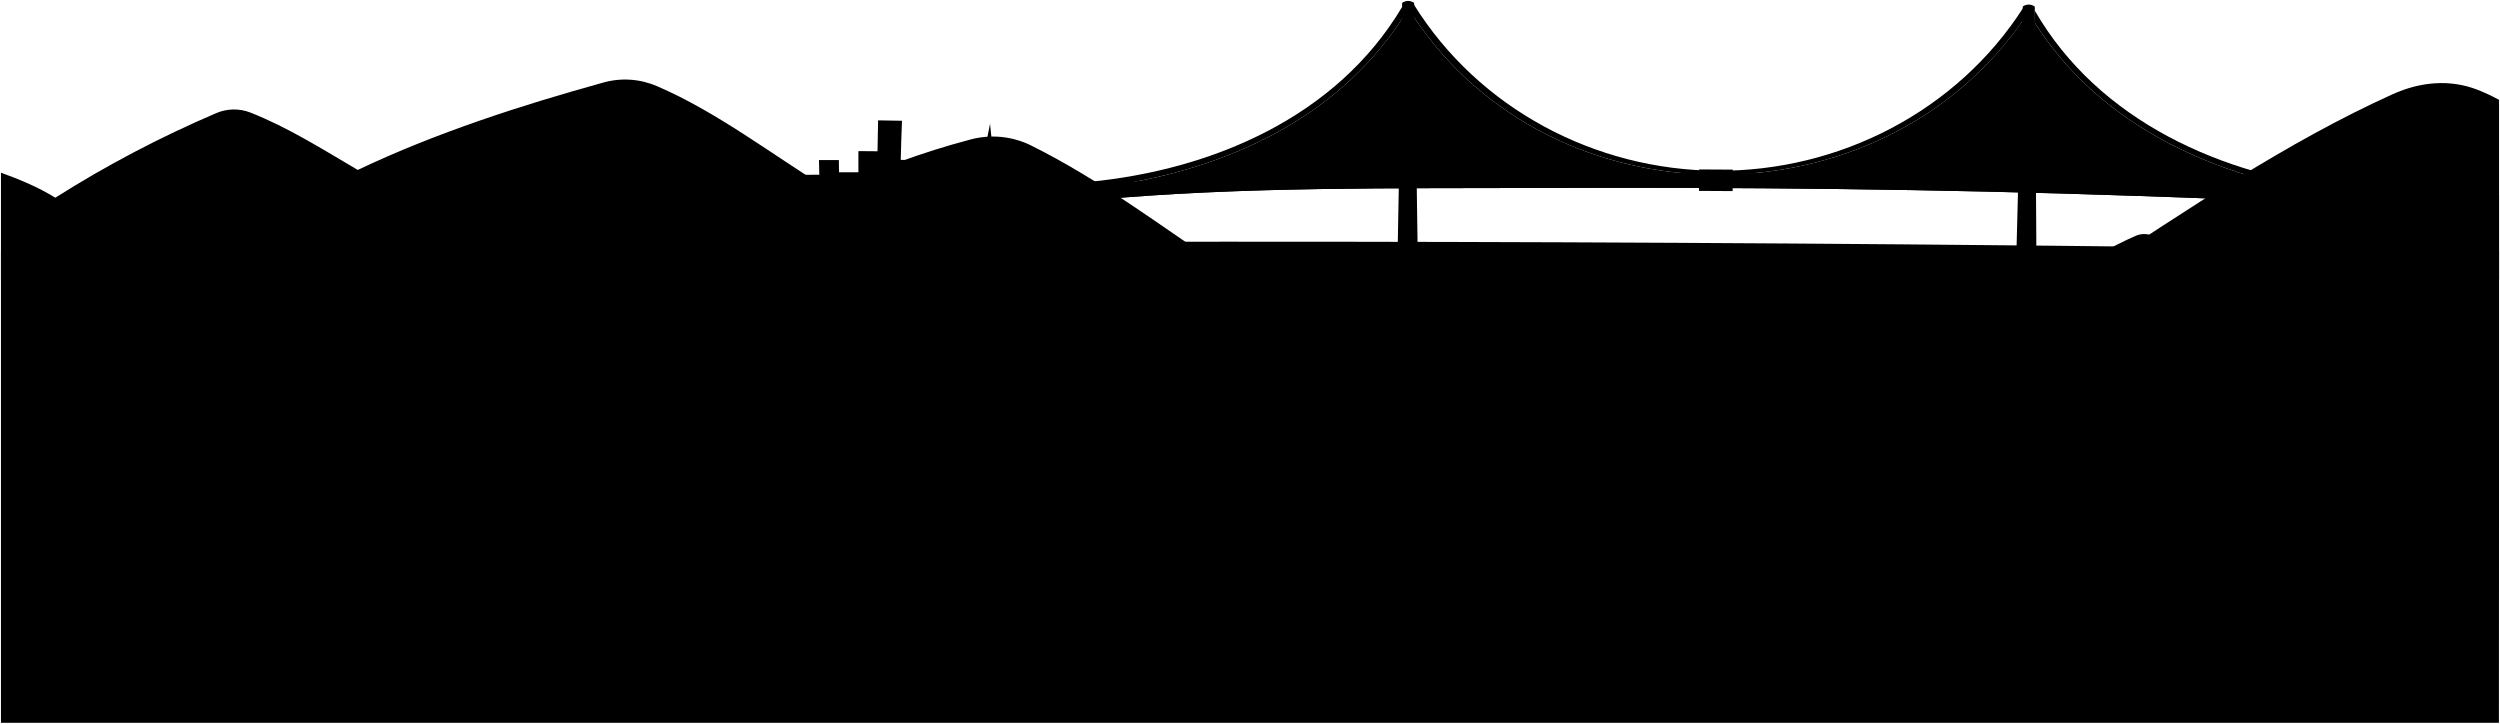
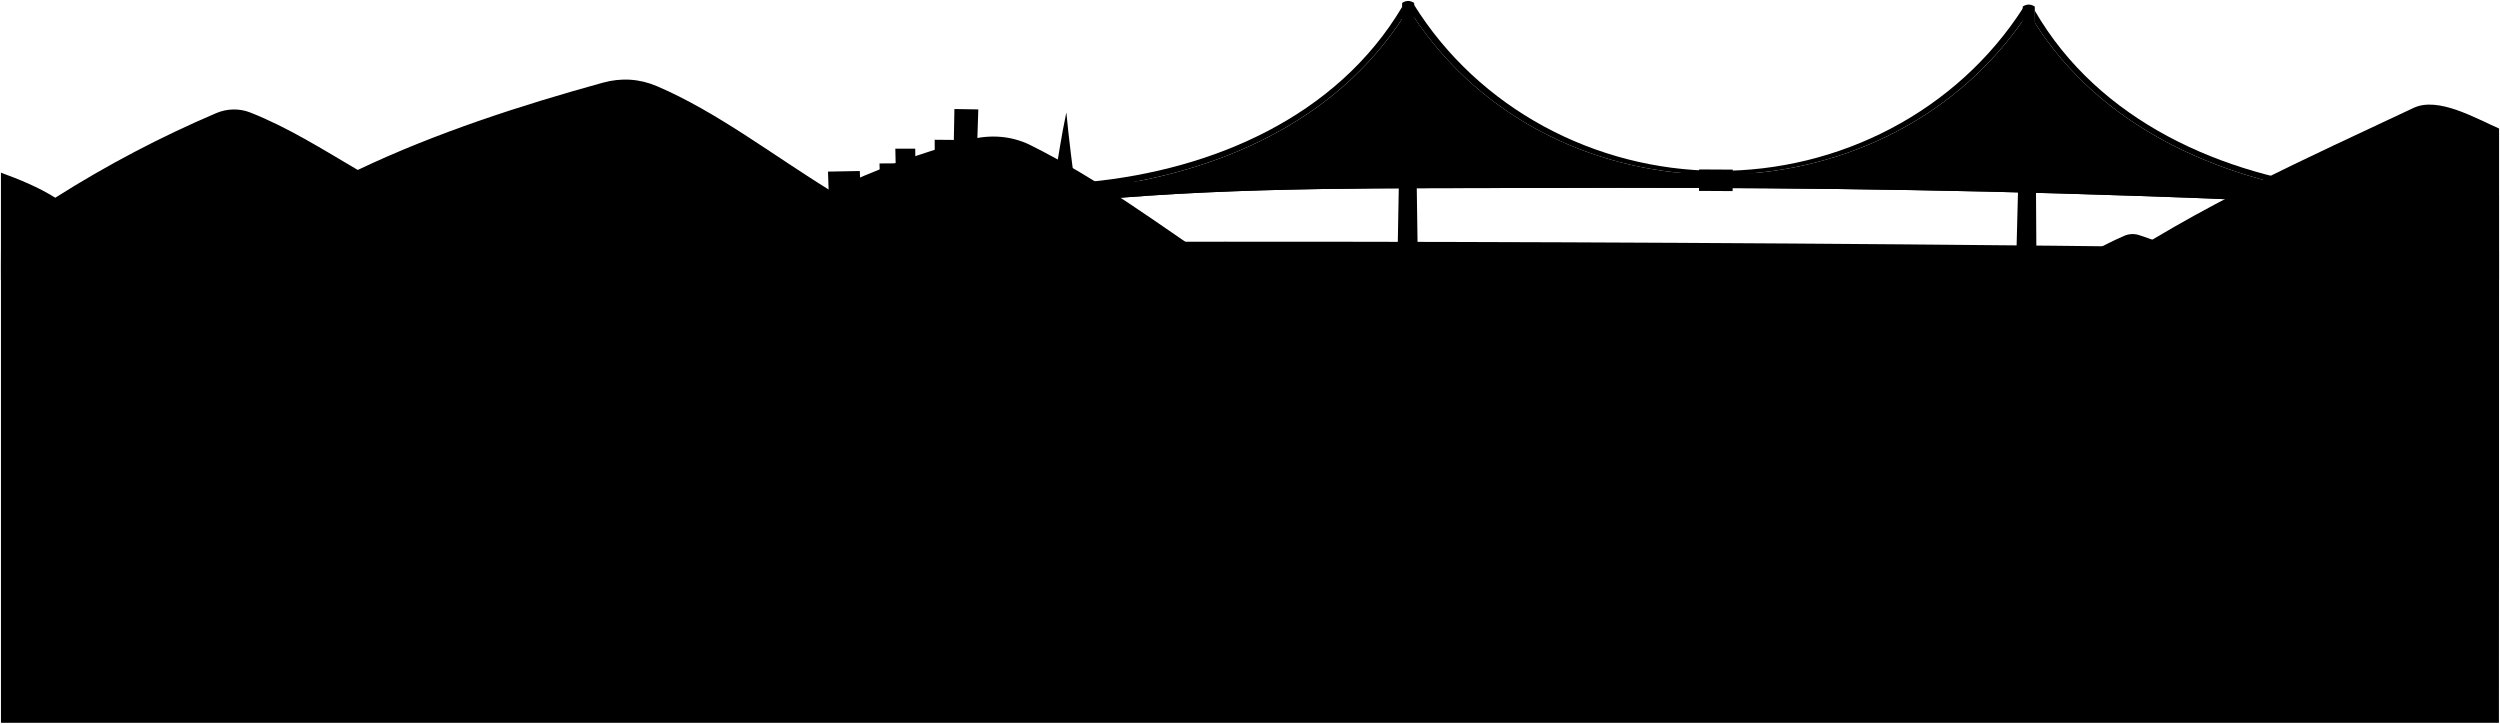
<svg viewBox="0 0 1308.16 378.73">
-   <path class="waterDark" d="M1307.59,378.23c.07,0,.07-246.66.07-246.66q-155.65-2.41-311.33-3.7-237-1.94-474.1-1.19Q261.35,127.49.5,131.56V378.23Z" />
-   <path class="mountainFar" d="M1307.66,52.24a104.53,104.53,0,0,0-11.2-5.24c-14.54-5.68-30.08-4.2-44.46,2.3-55.11,24.87-107.64,60.59-159.15,94.24q107.42,1.13,214.81,2.8Z" />
+   <path class="waterDark" d="M1307.59,378.23c.07,0,.07-246.66,.07-246.66-103.77-1.61-207.55-2.85-311.33-3.7-158.03-1.29-316.07-1.69-474.1-1.19-173.92,.54-347.83,2.18-521.73,4.88v246.67H1307.59Z" />
+   <path class="mountainFar" d="M1307.66,67.24c-12.19-5.25-31.8-16.88-44.74-10.77-54.68,25.79-113.11,51.63-165.06,87.07,71.61,.75,138.21,1.69,209.81,2.8V67.24Z" />
  <g class="rubberDark">
-     <path d="M1070.09,143.3l-19.68-.19c0-3.66,0-5.49.09-9.15l19.68.19C1070.14,137.81,1070.13,139.64,1070.09,143.3Z" />
-     <path d="M726.7,141.3l19.68,0c0-3.66,0-5.49,0-9.15l-19.68,0C726.71,135.81,726.71,137.64,726.7,141.3Z" />
+     <path d="M1070.09,143.3c-6.56-.07-13.12-.13-19.68-.19,.03-3.66,.05-5.49,.09-9.15,6.56,.06,13.12,.13,19.68,.19-.04,3.66-.05,5.49-.09,9.15Z" />
+     <path d="M726.7,141.3c6.56,.01,13.12,.02,19.68,.04,0-3.66,.01-5.49,.02-9.15-6.56-.01-13.12-.03-19.68-.04,0,3.66,0,5.49-.02,9.15Z" />
  </g>
-   <path class="suspenders" d="M571.7,104.72c78.39-7.25,158.08-6.06,236.71-6.37,102.45-.41,205,.55,307.34,4.08,36.57,1.26,73.35,2.29,109.76,6.1l-3.26-6.7c-62-8.56-123-35.47-157.58-90l-6-1.37C983.74,118.5,812.9,119,739.63,8.59l-6,1.3C698.17,64,637.35,90.2,575,98.06Z" />
+   <path class="suspenders" d="M571.7,104.72c78.4-7.24,158.08-6.06,236.72-6.37,102.44-.41,204.95,.55,307.34,4.08,36.57,1.26,73.35,2.3,109.76,6.11l-3.26-6.7c-62.04-8.56-122.97-35.47-157.57-90.01l-5.97-1.37c-74.97,108.06-245.81,108.54-319.08-1.86l-5.98,1.3c-35.48,54.07-96.29,80.31-158.61,88.17l-3.34,6.66Z" />
  <g class="rustDark">
-     <path d="M1064.74,5.58c33.5,58,98.33,86.41,162.58,93.41l-5.07,2.84c-62-8.56-123-35.47-157.58-90Z" />
-     <path d="M733.66,3.65C699.48,61.26,634.33,88.9,570,95.16l5,2.9C637.35,90.2,698.17,64,733.65,9.89,733.65,7.39,733.66,6.15,733.66,3.65Z" />
-     <path d="M739.63,8.59c.07-2.5.11-3.74.18-6.24,33.9,54.52,94.89,86.67,158.72,87S1023.88,58.28,1058.6,4.21c0,2.5.06,3.74.11,6.24C983.74,118.5,812.9,119,739.63,8.59Z" />
-     <path d="M1065.58,133.9q-.42-65.22-.85-130.44a5.28,5.28,0,0,0-6.28-.06q-1.68,65.21-3.37,130.4" />
-     <path d="M731.32,132,733.69,1.53a5.28,5.28,0,0,1,6.28,0q.93,65.22,1.85,130.43" />
-     <path d="M571.7,104.72l-1.7-7.9c79.44-6.87,160-5.88,239.67-6.26,102.69-.49,205.44.28,308.08,3.79,36.48,1.25,73.25,2.17,109.55,6.3-.72,3.16-1.07,4.73-1.79,7.88-36.41-3.81-73.19-4.84-109.76-6.1-102.39-3.53-204.89-4.49-307.34-4.08C729.78,98.66,650.09,97.47,571.7,104.72Z" />
-     <path d="M906.69,88.76c0,4.5,0,6.74-.07,11.23l-17.6-.1.06-11.23Z" />
+     <path d="M1064.74,5.58c33.5,58,98.34,86.41,162.58,93.41-2.03,1.14-3.04,1.71-5.07,2.84-62.04-8.56-122.97-35.47-157.57-90.01l.06-6.24Z" />
+     <path d="M733.66,3.65c-34.18,57.61-99.33,85.25-163.66,91.5,2.01,1.16,3.02,1.74,5.04,2.9,62.32-7.86,123.13-34.1,158.61-88.17,0-2.5,0-3.74,.01-6.24Z" />
+     <path d="M739.63,8.59c.07-2.49,.11-3.74,.18-6.23,33.9,54.52,94.88,86.66,158.71,87.04,63.92,.37,125.35-31.11,160.07-85.18,.04,2.49,.07,3.74,.11,6.23-74.97,108.06-245.81,108.54-319.08-1.86Z" />
+     <path d="M1065.58,133.9c-.28-43.48-.56-86.96-.85-130.44-2.08-1.4-4.17-1.42-6.28-.06-1.13,43.47-2.25,86.93-3.37,130.4" />
+     <path d="M731.32,131.95c.79-43.47,1.58-86.95,2.37-130.42,2.09-1.38,4.19-1.37,6.28,.01,.62,43.48,1.24,86.95,1.85,130.43" />
+     <path d="M571.7,104.72c-.68-3.16-1.02-4.74-1.69-7.9,79.44-6.87,160.01-5.88,239.67-6.26,102.69-.49,205.44,.28,308.08,3.79,36.48,1.25,73.25,2.17,109.55,6.3-.71,3.15-1.07,4.73-1.78,7.88-36.41-3.81-73.19-4.85-109.76-6.11-102.39-3.53-204.89-4.49-307.34-4.08-78.64,.31-158.32-.87-236.72,6.37Z" />
+     <path d="M906.69,88.76c-.03,4.49-.04,6.74-.07,11.23-5.87-.04-11.74-.07-17.6-.1l.06-11.23c5.87,.03,11.74,.07,17.61,.1Z" />
  </g>
  <g class="mountain">
-     <path d="M1307.66,102.26a264.9,264.9,0,0,0-44.35-15.06,24.76,24.76,0,0,0-13.64.92c-20.6,8.11-41.4,17.84-61.36,28.13-10,5.18-24.21,10.31-32.27,18.43-10.09-4.17-20.26-8.26-30.64-11.65a11,11,0,0,0-7.75.32,195.22,195.22,0,0,0-35.42,20.2q112.73,1.15,225.43,2.91Z" />
-     <path d="M539.28,76a45.15,45.15,0,0,0-31.74-2.93A420.33,420.33,0,0,0,434.66,99.8c-30.14-18.53-59.32-41.17-90.79-54.67a42,42,0,0,0-28.48-1.85C273.13,55,228.15,69.42,187.22,88.93c-18.44-10.82-36.54-22.31-56.34-30.09a23.54,23.54,0,0,0-17.67.33,593.21,593.21,0,0,0-84.28,44.29C20,97.9,10.32,93.94.5,90.34v56q243.26-3.78,486.53-4.76,77.36-.31,154.7-.33C608.08,118.6,575.54,94,539.28,76Z" />
+     <path d="M1307.66,102.26c-33.43-16.29-40.28-22.02-53.67-16.6-20.52,8.3-89.92,40.73-103.95,49.03-10.09-4.17-20.27-8.26-30.65-11.65-2.54-.83-5.32-.73-7.75,.32-12.51,5.42-24.22,12.25-35.42,20.2,75.15,.77,156.29,1.75,231.43,2.91v-44.2Z" />
+     <path d="M539.28,75.98c-10.08-5.02-21.31-5.65-31.74-2.93-24.22,6.32-49.52,15.65-72.88,26.76-30.14-18.53-59.32-41.17-90.79-54.67-9.26-3.97-18.76-4.54-28.49-1.85-42.26,11.67-87.24,26.14-128.17,45.64-18.44-10.82-36.55-22.31-56.34-30.09-5.62-2.21-12.09-2.04-17.67,.33-29.21,12.45-57.37,27.26-84.28,44.29-8.9-5.56-18.61-9.52-28.43-13.12v55.99c162.17-2.52,324.34-4.12,486.53-4.76,51.57-.2,103.14-.31,154.7-.33-33.65-22.64-66.19-47.22-102.45-65.26Z" />
  </g>
-   <g class="buildingsFarthest">
-     <path d="M314.31,142.61q.54-11,.63-22.05l6.95-.32q-.3-11.07-1-22.08,7-5.8,13.95-11.66c.42,3.85.6,5.77.91,9.63q7.49-.36,15-.68c.15,2.19.22,3.28.35,5.47l13.29-.5c-.12-2.19-.18-3.29-.33-5.49q6.25-.23,12.5-.41.6,12.28.92,24.59c4-.1,6-.15,9.94-.23l-.1-4.25,6.62-.14q-.27-9.36-.64-18.71,8.33-.16,16.65-.3c.07,2,.11,3.07.17,5.12,4.15-.06,6.23-.08,10.38-.12-.09-3.58-.14-5.37-.24-9l8.45-.06c-.07-3.07-.1-4.61-.17-7.67,4.16,0,6.24,0,10.4,0,0,2.56.05,3.84.09,6.39,4.06,0,6.08,0,10.14,0,0-4.43,0-6.64,0-11.07,4,0,6,0,10,.08q.12-8.08.3-16.17,6.25.07,12.51.21-.41,10.23-.66,20.46c4.54.08,6.81.12,11.35.23-.13,4.37-.17,6.56-.22,10.94l6.25.13c.05-3,.08-4.57.17-7.61q6.27.15,12.56.35-.21,7.17-.33,14.34c4.16.11,6.24.17,10.39.31,2.09-12.55,3.92-25.12,6.56-37.57,1.36,14.23,3.2,28.4,5,42.57,3.82.13,5.72.2,9.54.35q.11,7.94.38,15.85l9.57.32q.47,8.76,1.45,17.47Q429.14,141.71,314.31,142.61Z" />
-   </g>
-   <path class="mountainNear" d="M620.39,154.56q-52.75,0-105.49.21c8.31-9.9,20-16.72,31.81-21.51a16,16,0,0,1,8.11-1.09C577.37,135.22,599.45,146.08,620.39,154.56Z" />
+   <path class="buildingsFarthest" d="M582.51,117.91c-3.83-.13-5.74-.2-9.57-.32-.19-5.29-.31-10.57-.38-15.86-3.82-.15-5.73-.22-9.55-.35-1.84-14.17-3.68-28.34-5.03-42.56-2.64,12.45-4.47,25.01-6.57,37.56-4.15-.13-6.23-.19-10.38-.3,.07-4.78,.18-9.56,.32-14.34-4.19-.13-8.38-.25-12.56-.35-.09,3.05-.12,4.57-.16,7.62-2.5-.06-3.75-.09-6.25-.14,.05-4.38,.09-6.57,.22-10.94-4.54-.1-6.81-.15-11.35-.22,.17-6.82,.39-13.64,.66-20.46-4.17-.09-8.34-.16-12.5-.2-.12,5.39-.22,10.78-.3,16.17-4.01-.04-6.01-.06-10.02-.09,0,4.43,0,6.64,.04,11.07-4.06-.02-6.09-.03-10.14-.03-.04-2.56-.05-3.84-.09-6.39-4.16,0-6.24,0-10.41,.02,.07,3.07,.1,4.6,.17,7.67-3.38,.02-5.07,.03-8.45,.06,.1,3.58,.15,5.37,.25,8.95-4.15,.04-6.23,.06-10.38,.12-.06-2.04-.1-3.07-.17-5.11-5.55,.09-11.1,.19-16.65,.3,.25,6.24,.46,12.47,.64,18.71-2.65,.05-3.97,.08-6.62,.14,.04,1.7,.06,2.55,.1,4.25-3.97,.09-5.96,.13-9.94,.23-.21-8.2-.52-16.4-.92-24.59-4.16,.12-8.33,.26-12.49,.41,.14,2.2,.21,5.3,.32,7.5-4.43,.16-8.86,.32-13.28,.5-.13-2.19-.2-5.28-.36-7.47-4.99,.22-9.98,.45-14.98,.68-.31-3.85-.49-5.78-.91-9.63-4.64,3.91-9.28,7.8-13.95,11.66,.16,2.36,.3,5.72,.43,8.08h-31.11v20.22h-17.01v-4.78h-15.12v7.24h-12.69v-10.78h-17.54v15.09h-21.83v-4.46h-23.36v8.19h-23.08v-3.46h-24.57v-4.98h-54.92v9.13h-10.91v-6.72h-19.47v8.5H44.15v-4.14H27v7.03H.5v10.01c162.17-2.52,324.34-4.12,486.53-4.76,32.11-.13,64.22-.2,96.32-.26-.36-6.21-.64-19.54-.84-23.4Z" />
+   <path class="mountainNear" d="M620.39,154.56c-35.16,.03-70.32,.1-105.49,.22,8.31-9.9,19.98-16.73,31.81-21.52,2.56-1.03,5.37-1.45,8.1-1.08,22.55,3.05,44.64,13.91,65.57,22.39Z" />
</svg>
